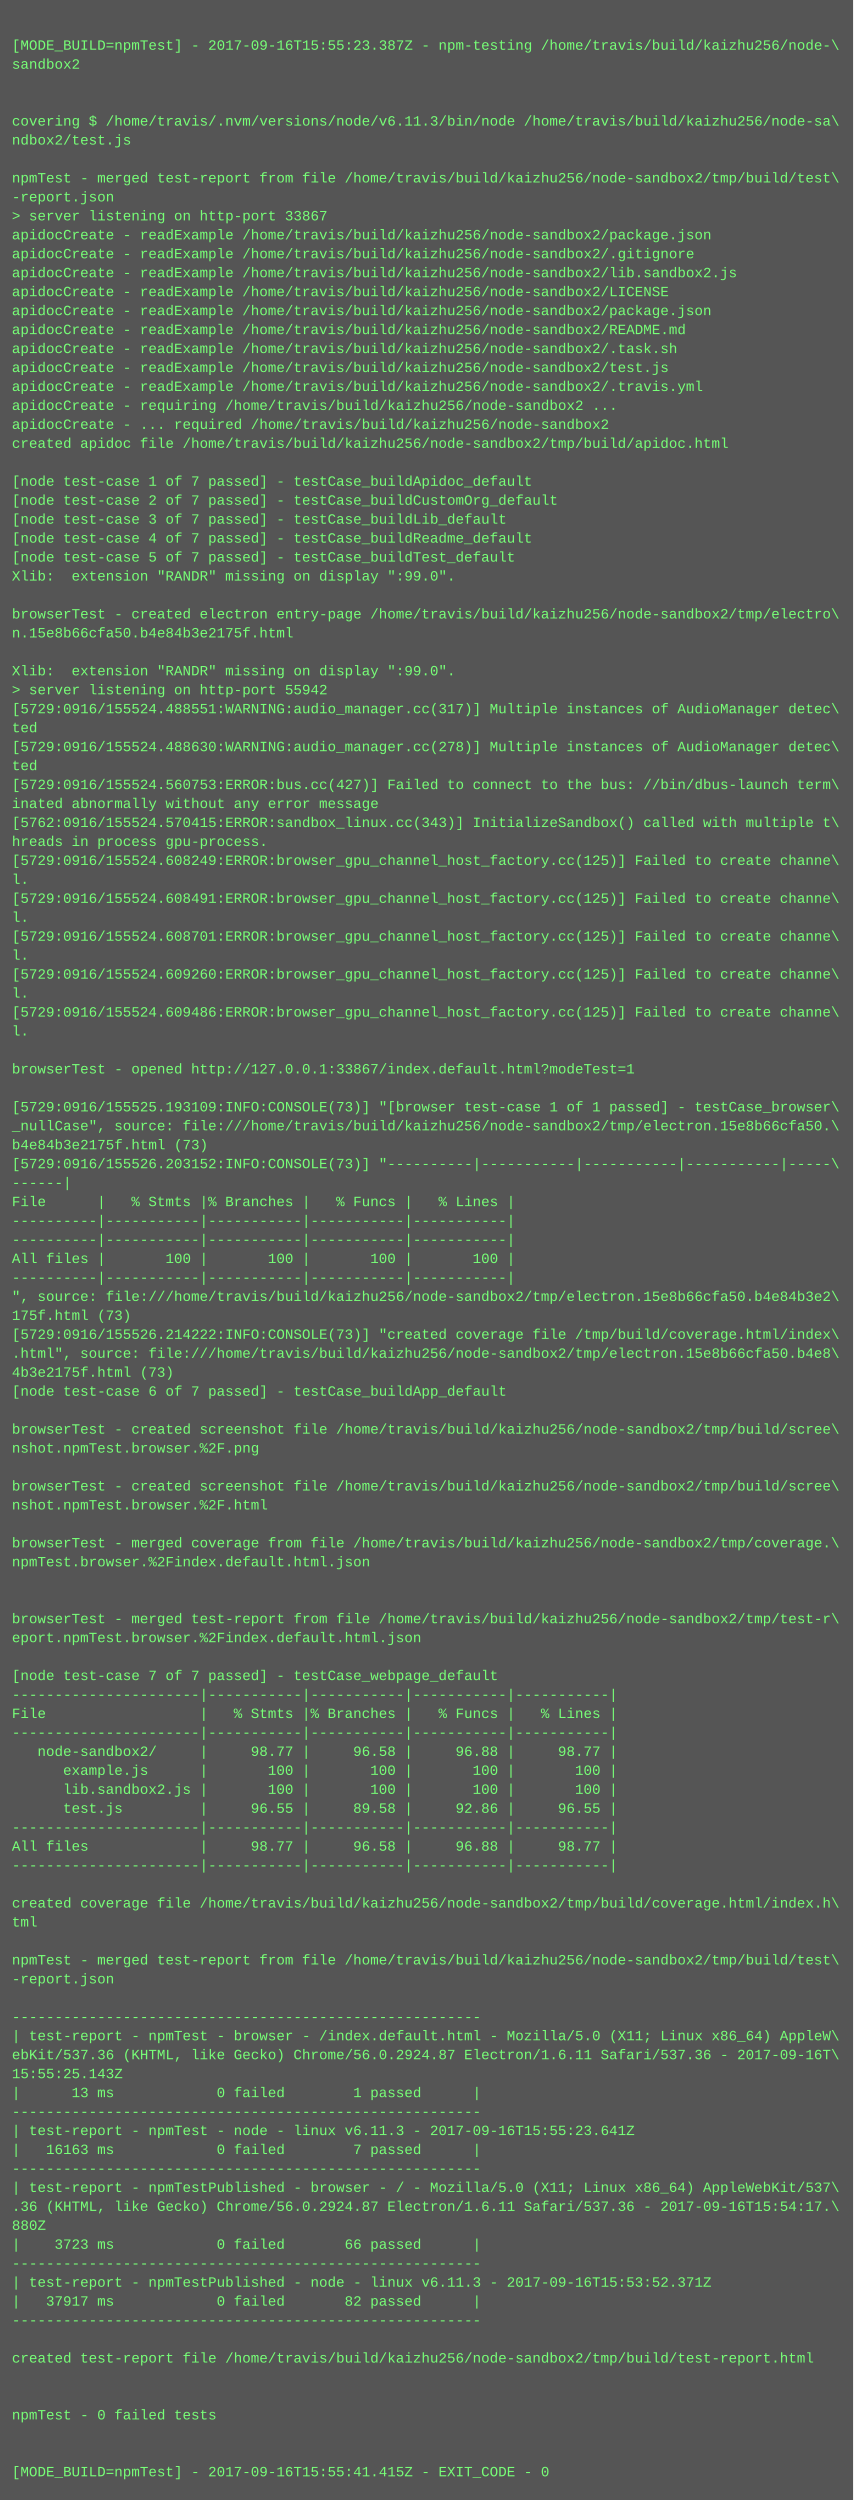
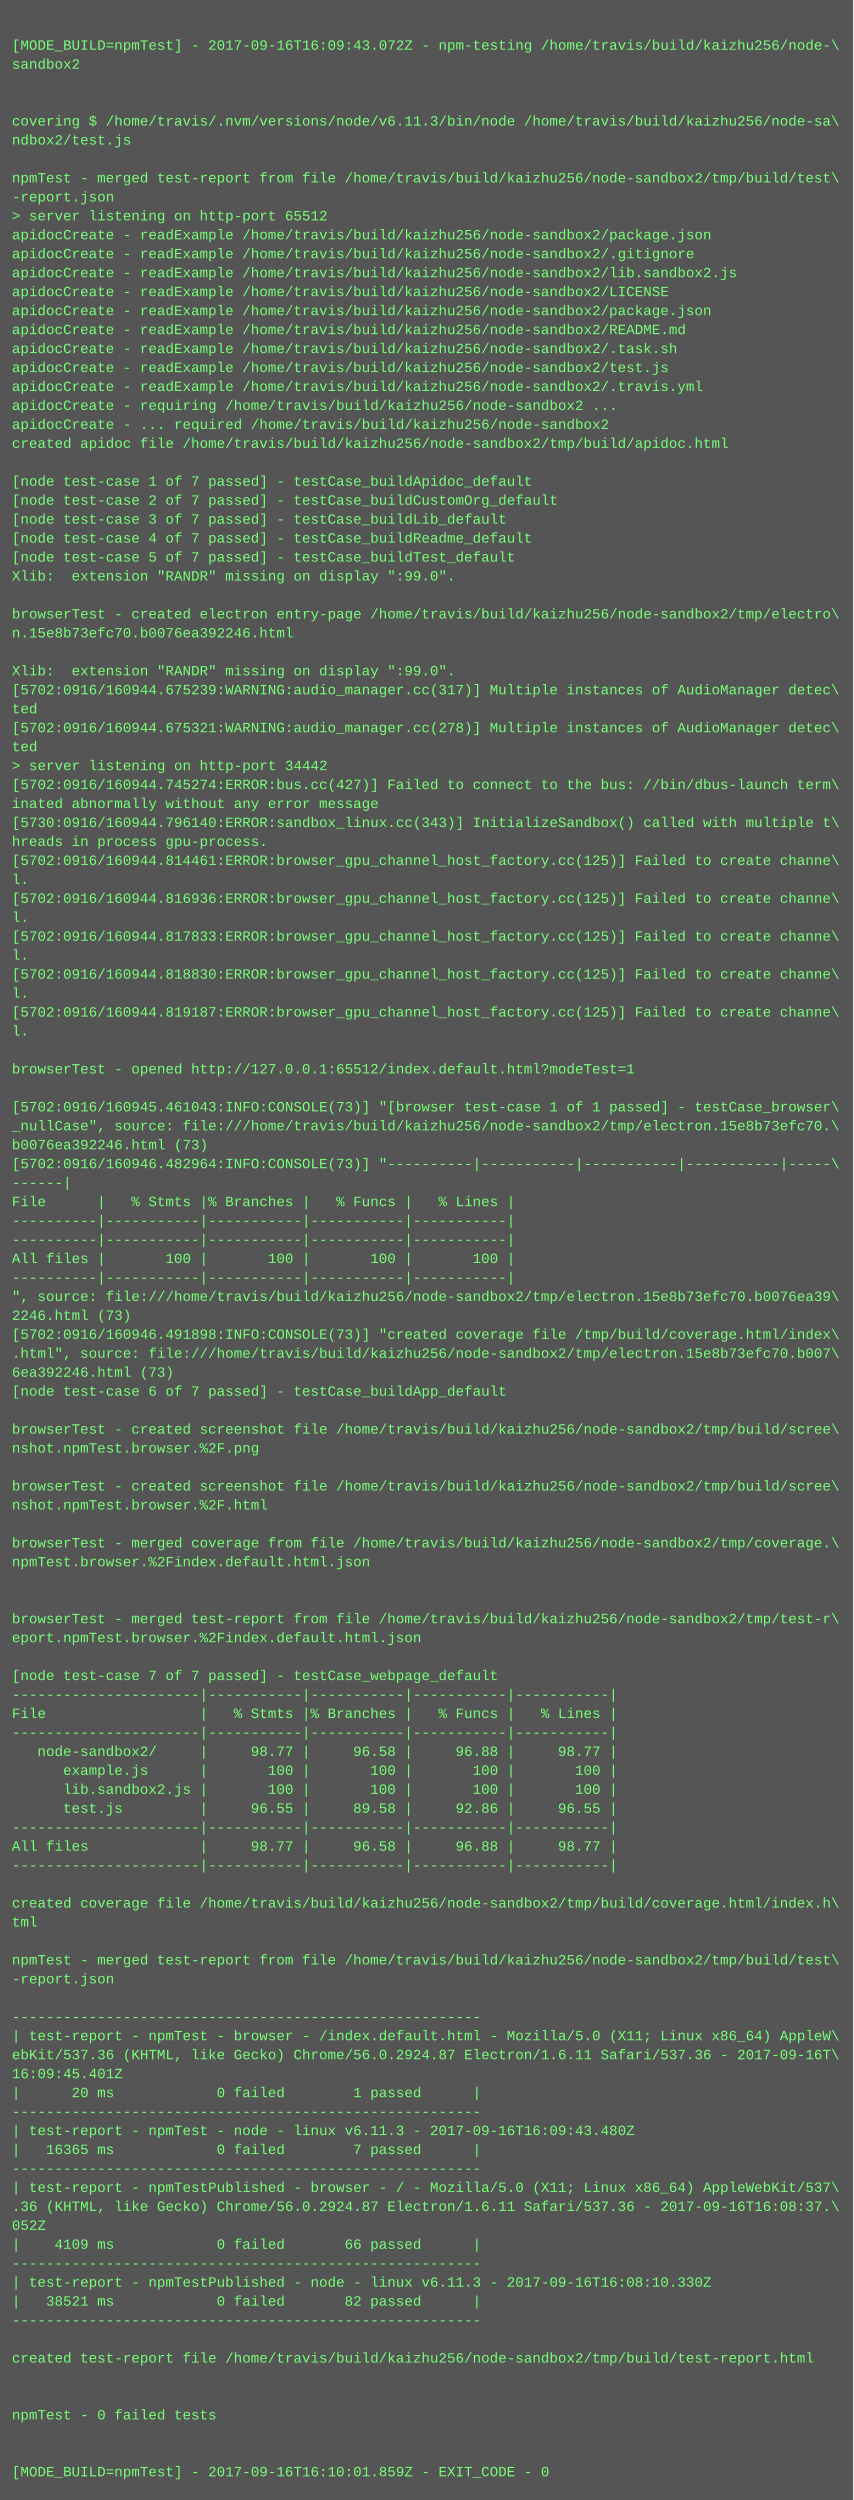
<svg xmlns="http://www.w3.org/2000/svg" height="2110" width="720">
  <rect height="2110" fill="#555" width="720" />
  <text fill="#7f7" font-family="Courier New" font-size="12" xml:space="preserve">
    <tspan x="10" y="26" />
-     <tspan x="10" y="42">[MODE_BUILD=npmTest] - 2017-09-16T15:55:23.387Z - npm-testing /home/travis/build/kaizhu256/node-\</tspan>
+     <tspan x="10" y="42">[MODE_BUILD=npmTest] - 2017-09-16T16:09:43.072Z - npm-testing /home/travis/build/kaizhu256/node-\</tspan>
    <tspan x="10" y="58">sandbox2</tspan>
    <tspan x="10" y="74" />
    <tspan x="10" y="90" />
    <tspan x="10" y="106">covering $ /home/travis/.nvm/versions/node/v6.11.3/bin/node /home/travis/build/kaizhu256/node-sa\</tspan>
    <tspan x="10" y="122">ndbox2/test.js</tspan>
    <tspan x="10" y="138" />
    <tspan x="10" y="154">npmTest - merged test-report from file /home/travis/build/kaizhu256/node-sandbox2/tmp/build/test\</tspan>
    <tspan x="10" y="170">-report.json</tspan>
-     <tspan x="10" y="186">&gt; server listening on http-port 33867</tspan>
+     <tspan x="10" y="186">&gt; server listening on http-port 65512</tspan>
    <tspan x="10" y="202">apidocCreate - readExample /home/travis/build/kaizhu256/node-sandbox2/package.json</tspan>
    <tspan x="10" y="218">apidocCreate - readExample /home/travis/build/kaizhu256/node-sandbox2/.gitignore</tspan>
    <tspan x="10" y="234">apidocCreate - readExample /home/travis/build/kaizhu256/node-sandbox2/lib.sandbox2.js</tspan>
    <tspan x="10" y="250">apidocCreate - readExample /home/travis/build/kaizhu256/node-sandbox2/LICENSE</tspan>
    <tspan x="10" y="266">apidocCreate - readExample /home/travis/build/kaizhu256/node-sandbox2/package.json</tspan>
    <tspan x="10" y="282">apidocCreate - readExample /home/travis/build/kaizhu256/node-sandbox2/README.md</tspan>
    <tspan x="10" y="298">apidocCreate - readExample /home/travis/build/kaizhu256/node-sandbox2/.task.sh</tspan>
    <tspan x="10" y="314">apidocCreate - readExample /home/travis/build/kaizhu256/node-sandbox2/test.js</tspan>
    <tspan x="10" y="330">apidocCreate - readExample /home/travis/build/kaizhu256/node-sandbox2/.travis.yml</tspan>
    <tspan x="10" y="346">apidocCreate - requiring /home/travis/build/kaizhu256/node-sandbox2 ...</tspan>
    <tspan x="10" y="362">apidocCreate - ... required /home/travis/build/kaizhu256/node-sandbox2</tspan>
    <tspan x="10" y="378">created apidoc file /home/travis/build/kaizhu256/node-sandbox2/tmp/build/apidoc.html</tspan>
    <tspan x="10" y="394" />
    <tspan x="10" y="410">[node test-case 1 of 7 passed] - testCase_buildApidoc_default</tspan>
    <tspan x="10" y="426">[node test-case 2 of 7 passed] - testCase_buildCustomOrg_default</tspan>
    <tspan x="10" y="442">[node test-case 3 of 7 passed] - testCase_buildLib_default</tspan>
    <tspan x="10" y="458">[node test-case 4 of 7 passed] - testCase_buildReadme_default</tspan>
    <tspan x="10" y="474">[node test-case 5 of 7 passed] - testCase_buildTest_default</tspan>
    <tspan x="10" y="490">Xlib:  extension "RANDR" missing on display ":99.0".</tspan>
    <tspan x="10" y="506" />
    <tspan x="10" y="522">browserTest - created electron entry-page /home/travis/build/kaizhu256/node-sandbox2/tmp/electro\</tspan>
-     <tspan x="10" y="538">n.15e8b66cfa50.b4e84b3e2175f.html</tspan>
+     <tspan x="10" y="538">n.15e8b73efc70.b0076ea392246.html</tspan>
    <tspan x="10" y="554" />
    <tspan x="10" y="570">Xlib:  extension "RANDR" missing on display ":99.0".</tspan>
-     <tspan x="10" y="586">&gt; server listening on http-port 55942</tspan>
-     <tspan x="10" y="602">[5729:0916/155524.488551:WARNING:audio_manager.cc(317)] Multiple instances of AudioManager detec\</tspan>
-     <tspan x="10" y="618">ted</tspan>
-     <tspan x="10" y="634">[5729:0916/155524.488630:WARNING:audio_manager.cc(278)] Multiple instances of AudioManager detec\</tspan>
-     <tspan x="10" y="650">ted</tspan>
-     <tspan x="10" y="666">[5729:0916/155524.560753:ERROR:bus.cc(427)] Failed to connect to the bus: //bin/dbus-launch term\</tspan>
+     <tspan x="10" y="586">[5702:0916/160944.675239:WARNING:audio_manager.cc(317)] Multiple instances of AudioManager detec\</tspan>
+     <tspan x="10" y="602">ted</tspan>
+     <tspan x="10" y="618">[5702:0916/160944.675321:WARNING:audio_manager.cc(278)] Multiple instances of AudioManager detec\</tspan>
+     <tspan x="10" y="634">ted</tspan>
+     <tspan x="10" y="650">&gt; server listening on http-port 34442</tspan>
+     <tspan x="10" y="666">[5702:0916/160944.745274:ERROR:bus.cc(427)] Failed to connect to the bus: //bin/dbus-launch term\</tspan>
    <tspan x="10" y="682">inated abnormally without any error message</tspan>
-     <tspan x="10" y="698">[5762:0916/155524.570415:ERROR:sandbox_linux.cc(343)] InitializeSandbox() called with multiple t\</tspan>
+     <tspan x="10" y="698">[5730:0916/160944.796140:ERROR:sandbox_linux.cc(343)] InitializeSandbox() called with multiple t\</tspan>
    <tspan x="10" y="714">hreads in process gpu-process. </tspan>
-     <tspan x="10" y="730">[5729:0916/155524.608249:ERROR:browser_gpu_channel_host_factory.cc(125)] Failed to create channe\</tspan>
+     <tspan x="10" y="730">[5702:0916/160944.814461:ERROR:browser_gpu_channel_host_factory.cc(125)] Failed to create channe\</tspan>
    <tspan x="10" y="746">l.</tspan>
-     <tspan x="10" y="762">[5729:0916/155524.608491:ERROR:browser_gpu_channel_host_factory.cc(125)] Failed to create channe\</tspan>
+     <tspan x="10" y="762">[5702:0916/160944.816936:ERROR:browser_gpu_channel_host_factory.cc(125)] Failed to create channe\</tspan>
    <tspan x="10" y="778">l.</tspan>
-     <tspan x="10" y="794">[5729:0916/155524.608701:ERROR:browser_gpu_channel_host_factory.cc(125)] Failed to create channe\</tspan>
+     <tspan x="10" y="794">[5702:0916/160944.817833:ERROR:browser_gpu_channel_host_factory.cc(125)] Failed to create channe\</tspan>
    <tspan x="10" y="810">l.</tspan>
-     <tspan x="10" y="826">[5729:0916/155524.609260:ERROR:browser_gpu_channel_host_factory.cc(125)] Failed to create channe\</tspan>
+     <tspan x="10" y="826">[5702:0916/160944.818830:ERROR:browser_gpu_channel_host_factory.cc(125)] Failed to create channe\</tspan>
    <tspan x="10" y="842">l.</tspan>
-     <tspan x="10" y="858">[5729:0916/155524.609486:ERROR:browser_gpu_channel_host_factory.cc(125)] Failed to create channe\</tspan>
+     <tspan x="10" y="858">[5702:0916/160944.819187:ERROR:browser_gpu_channel_host_factory.cc(125)] Failed to create channe\</tspan>
    <tspan x="10" y="874">l.</tspan>
    <tspan x="10" y="890" />
-     <tspan x="10" y="906">browserTest - opened http://127.0.0.1:33867/index.default.html?modeTest=1</tspan>
+     <tspan x="10" y="906">browserTest - opened http://127.0.0.1:65512/index.default.html?modeTest=1</tspan>
    <tspan x="10" y="922" />
-     <tspan x="10" y="938">[5729:0916/155525.193109:INFO:CONSOLE(73)] "[browser test-case 1 of 1 passed] - testCase_browser\</tspan>
-     <tspan x="10" y="954">_nullCase", source: file:///home/travis/build/kaizhu256/node-sandbox2/tmp/electron.15e8b66cfa50.\</tspan>
-     <tspan x="10" y="970">b4e84b3e2175f.html (73)</tspan>
-     <tspan x="10" y="986">[5729:0916/155526.203152:INFO:CONSOLE(73)] "----------|-----------|-----------|-----------|-----\</tspan>
+     <tspan x="10" y="938">[5702:0916/160945.461043:INFO:CONSOLE(73)] "[browser test-case 1 of 1 passed] - testCase_browser\</tspan>
+     <tspan x="10" y="954">_nullCase", source: file:///home/travis/build/kaizhu256/node-sandbox2/tmp/electron.15e8b73efc70.\</tspan>
+     <tspan x="10" y="970">b0076ea392246.html (73)</tspan>
+     <tspan x="10" y="986">[5702:0916/160946.482964:INFO:CONSOLE(73)] "----------|-----------|-----------|-----------|-----\</tspan>
    <tspan x="10" y="1002">------|</tspan>
    <tspan x="10" y="1018">File      |   % Stmts |% Branches |   % Funcs |   % Lines |</tspan>
    <tspan x="10" y="1034">----------|-----------|-----------|-----------|-----------|</tspan>
    <tspan x="10" y="1050">----------|-----------|-----------|-----------|-----------|</tspan>
    <tspan x="10" y="1066">All files |       100 |       100 |       100 |       100 |</tspan>
    <tspan x="10" y="1082">----------|-----------|-----------|-----------|-----------|</tspan>
-     <tspan x="10" y="1098">", source: file:///home/travis/build/kaizhu256/node-sandbox2/tmp/electron.15e8b66cfa50.b4e84b3e2\</tspan>
-     <tspan x="10" y="1114">175f.html (73)</tspan>
-     <tspan x="10" y="1130">[5729:0916/155526.214222:INFO:CONSOLE(73)] "created coverage file /tmp/build/coverage.html/index\</tspan>
-     <tspan x="10" y="1146">.html", source: file:///home/travis/build/kaizhu256/node-sandbox2/tmp/electron.15e8b66cfa50.b4e8\</tspan>
-     <tspan x="10" y="1162">4b3e2175f.html (73)</tspan>
+     <tspan x="10" y="1098">", source: file:///home/travis/build/kaizhu256/node-sandbox2/tmp/electron.15e8b73efc70.b0076ea39\</tspan>
+     <tspan x="10" y="1114">2246.html (73)</tspan>
+     <tspan x="10" y="1130">[5702:0916/160946.491898:INFO:CONSOLE(73)] "created coverage file /tmp/build/coverage.html/index\</tspan>
+     <tspan x="10" y="1146">.html", source: file:///home/travis/build/kaizhu256/node-sandbox2/tmp/electron.15e8b73efc70.b007\</tspan>
+     <tspan x="10" y="1162">6ea392246.html (73)</tspan>
    <tspan x="10" y="1178">[node test-case 6 of 7 passed] - testCase_buildApp_default</tspan>
    <tspan x="10" y="1194" />
    <tspan x="10" y="1210">browserTest - created screenshot file /home/travis/build/kaizhu256/node-sandbox2/tmp/build/scree\</tspan>
    <tspan x="10" y="1226">nshot.npmTest.browser.%2F.png</tspan>
    <tspan x="10" y="1242" />
    <tspan x="10" y="1258">browserTest - created screenshot file /home/travis/build/kaizhu256/node-sandbox2/tmp/build/scree\</tspan>
    <tspan x="10" y="1274">nshot.npmTest.browser.%2F.html</tspan>
    <tspan x="10" y="1290" />
    <tspan x="10" y="1306">browserTest - merged coverage from file /home/travis/build/kaizhu256/node-sandbox2/tmp/coverage.\</tspan>
    <tspan x="10" y="1322">npmTest.browser.%2Findex.default.html.json</tspan>
    <tspan x="10" y="1338" />
    <tspan x="10" y="1354" />
    <tspan x="10" y="1370">browserTest - merged test-report from file /home/travis/build/kaizhu256/node-sandbox2/tmp/test-r\</tspan>
    <tspan x="10" y="1386">eport.npmTest.browser.%2Findex.default.html.json</tspan>
    <tspan x="10" y="1402" />
    <tspan x="10" y="1418">[node test-case 7 of 7 passed] - testCase_webpage_default</tspan>
    <tspan x="10" y="1434">----------------------|-----------|-----------|-----------|-----------|</tspan>
    <tspan x="10" y="1450">File                  |   % Stmts |% Branches |   % Funcs |   % Lines |</tspan>
    <tspan x="10" y="1466">----------------------|-----------|-----------|-----------|-----------|</tspan>
    <tspan x="10" y="1482">   node-sandbox2/     |     98.77 |     96.58 |     96.88 |     98.77 |</tspan>
    <tspan x="10" y="1498">      example.js      |       100 |       100 |       100 |       100 |</tspan>
    <tspan x="10" y="1514">      lib.sandbox2.js |       100 |       100 |       100 |       100 |</tspan>
    <tspan x="10" y="1530">      test.js         |     96.55 |     89.58 |     92.86 |     96.55 |</tspan>
    <tspan x="10" y="1546">----------------------|-----------|-----------|-----------|-----------|</tspan>
    <tspan x="10" y="1562">All files             |     98.77 |     96.58 |     96.88 |     98.77 |</tspan>
    <tspan x="10" y="1578">----------------------|-----------|-----------|-----------|-----------|</tspan>
    <tspan x="10" y="1594" />
    <tspan x="10" y="1610">created coverage file /home/travis/build/kaizhu256/node-sandbox2/tmp/build/coverage.html/index.h\</tspan>
    <tspan x="10" y="1626">tml</tspan>
    <tspan x="10" y="1642" />
    <tspan x="10" y="1658">npmTest - merged test-report from file /home/travis/build/kaizhu256/node-sandbox2/tmp/build/test\</tspan>
    <tspan x="10" y="1674">-report.json</tspan>
    <tspan x="10" y="1690" />
    <tspan x="10" y="1706">-------------------------------------------------------</tspan>
    <tspan x="10" y="1722">| test-report - npmTest - browser - /index.default.html - Mozilla/5.0 (X11; Linux x86_64) AppleW\</tspan>
    <tspan x="10" y="1738">ebKit/537.36 (KHTML, like Gecko) Chrome/56.0.2924.87 Electron/1.6.11 Safari/537.36 - 2017-09-16T\</tspan>
-     <tspan x="10" y="1754">15:55:25.143Z</tspan>
-     <tspan x="10" y="1770">|      13 ms            0 failed        1 passed      |</tspan>
+     <tspan x="10" y="1754">16:09:45.401Z</tspan>
+     <tspan x="10" y="1770">|      20 ms            0 failed        1 passed      |</tspan>
    <tspan x="10" y="1786">-------------------------------------------------------</tspan>
-     <tspan x="10" y="1802">| test-report - npmTest - node - linux v6.11.3 - 2017-09-16T15:55:23.641Z</tspan>
-     <tspan x="10" y="1818">|   16163 ms            0 failed        7 passed      |</tspan>
+     <tspan x="10" y="1802">| test-report - npmTest - node - linux v6.11.3 - 2017-09-16T16:09:43.480Z</tspan>
+     <tspan x="10" y="1818">|   16365 ms            0 failed        7 passed      |</tspan>
    <tspan x="10" y="1834">-------------------------------------------------------</tspan>
    <tspan x="10" y="1850">| test-report - npmTestPublished - browser - / - Mozilla/5.0 (X11; Linux x86_64) AppleWebKit/537\</tspan>
-     <tspan x="10" y="1866">.36 (KHTML, like Gecko) Chrome/56.0.2924.87 Electron/1.6.11 Safari/537.36 - 2017-09-16T15:54:17.\</tspan>
-     <tspan x="10" y="1882">880Z</tspan>
-     <tspan x="10" y="1898">|    3723 ms            0 failed       66 passed      |</tspan>
+     <tspan x="10" y="1866">.36 (KHTML, like Gecko) Chrome/56.0.2924.87 Electron/1.6.11 Safari/537.36 - 2017-09-16T16:08:37.\</tspan>
+     <tspan x="10" y="1882">052Z</tspan>
+     <tspan x="10" y="1898">|    4109 ms            0 failed       66 passed      |</tspan>
    <tspan x="10" y="1914">-------------------------------------------------------</tspan>
-     <tspan x="10" y="1930">| test-report - npmTestPublished - node - linux v6.11.3 - 2017-09-16T15:53:52.371Z</tspan>
-     <tspan x="10" y="1946">|   37917 ms            0 failed       82 passed      |</tspan>
+     <tspan x="10" y="1930">| test-report - npmTestPublished - node - linux v6.11.3 - 2017-09-16T16:08:10.330Z</tspan>
+     <tspan x="10" y="1946">|   38521 ms            0 failed       82 passed      |</tspan>
    <tspan x="10" y="1962">-------------------------------------------------------</tspan>
    <tspan x="10" y="1978" />
    <tspan x="10" y="1994">created test-report file /home/travis/build/kaizhu256/node-sandbox2/tmp/build/test-report.html</tspan>
    <tspan x="10" y="2010" />
    <tspan x="10" y="2026" />
    <tspan x="10" y="2042">npmTest - 0 failed tests</tspan>
    <tspan x="10" y="2058" />
    <tspan x="10" y="2074" />
-     <tspan x="10" y="2090">[MODE_BUILD=npmTest] - 2017-09-16T15:55:41.415Z - EXIT_CODE - 0</tspan>
+     <tspan x="10" y="2090">[MODE_BUILD=npmTest] - 2017-09-16T16:10:01.859Z - EXIT_CODE - 0</tspan>
  </text>
</svg>
